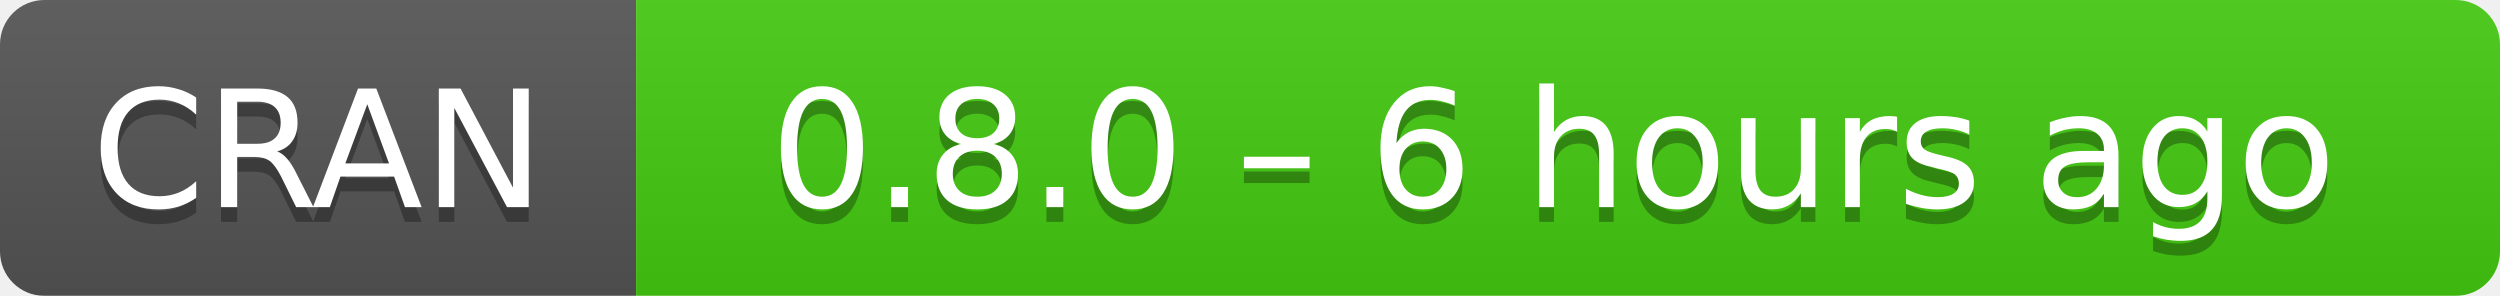
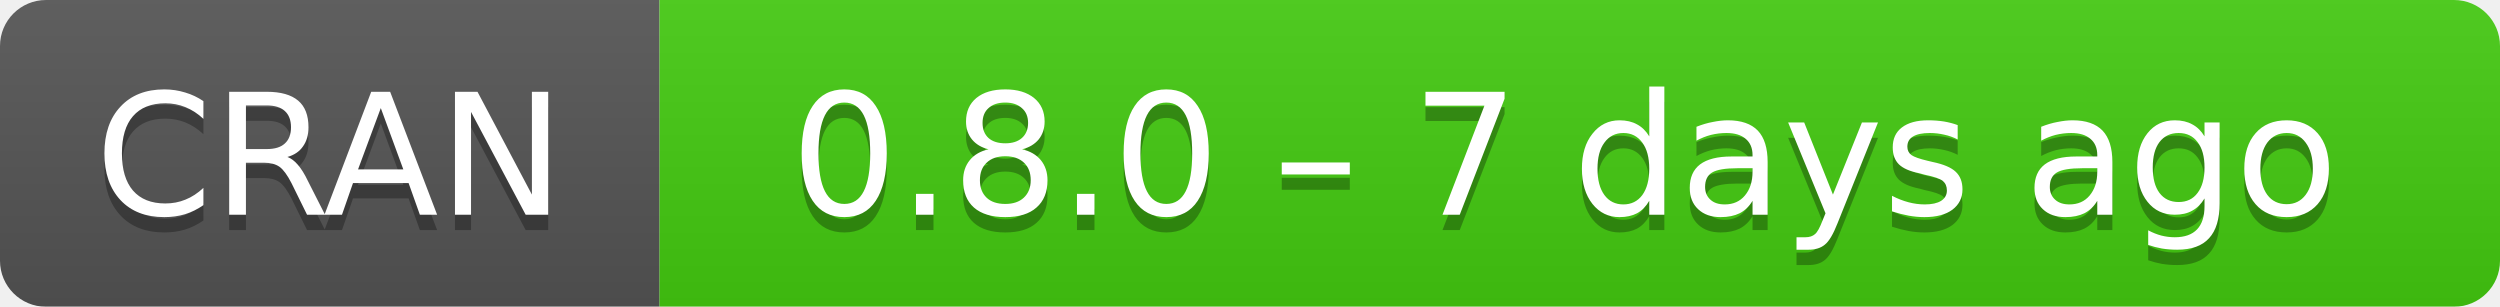
- <svg xmlns="http://www.w3.org/2000/svg" width="169" height="20" aria-label="CRAN 0.8.0 – 6 hours ago">
+ <svg xmlns="http://www.w3.org/2000/svg" width="163" height="20" aria-label="CRAN 0.8.0 – 7 days ago">
  <linearGradient id="b" x2="0" y2="100%">
    <stop offset="0" stop-color="#bbb" stop-opacity=".1" />
    <stop offset="1" stop-opacity=".1" />
  </linearGradient>
  <mask id="a">
-     <rect width="169" height="20" rx="3" fill="#fff" />
+     <rect width="163" height="20" rx="3" fill="#fff" />
  </mask>
  <g mask="url(#a)">
    <path fill="#555" d="M0 0h43v20H0z" />
-     <path fill="#4c1" d="M43 0h147v20H43z" />
-     <path fill="url(#b)" d="M0 0h169v20H0z" />
+     <path fill="#4c1" d="M43 0h141v20H43z" />
+     <path fill="url(#b)" d="M0 0h163v20H0z" />
  </g>
  <g fill="#fff" text-anchor="middle" font-family="DejaVu Sans,Verdana,Geneva,sans-serif" font-size="11">
    <text x="21.5" y="15" fill="#010101" fill-opacity=".3">
      CRAN
    </text>
    <text x="21.5" y="14">
      CRAN
    </text>
-     <text x="105" y="15" fill="#010101" fill-opacity=".3">
-       0.8.0 – 6 hours ago
+     <text x="102" y="15" fill="#010101" fill-opacity=".3">
+       0.8.0 – 7 days ago
    </text>
-     <text x="105" y="14">
-       0.8.0 – 6 hours ago
+     <text x="102" y="14">
+       0.8.0 – 7 days ago
    </text>
  </g>
</svg>
